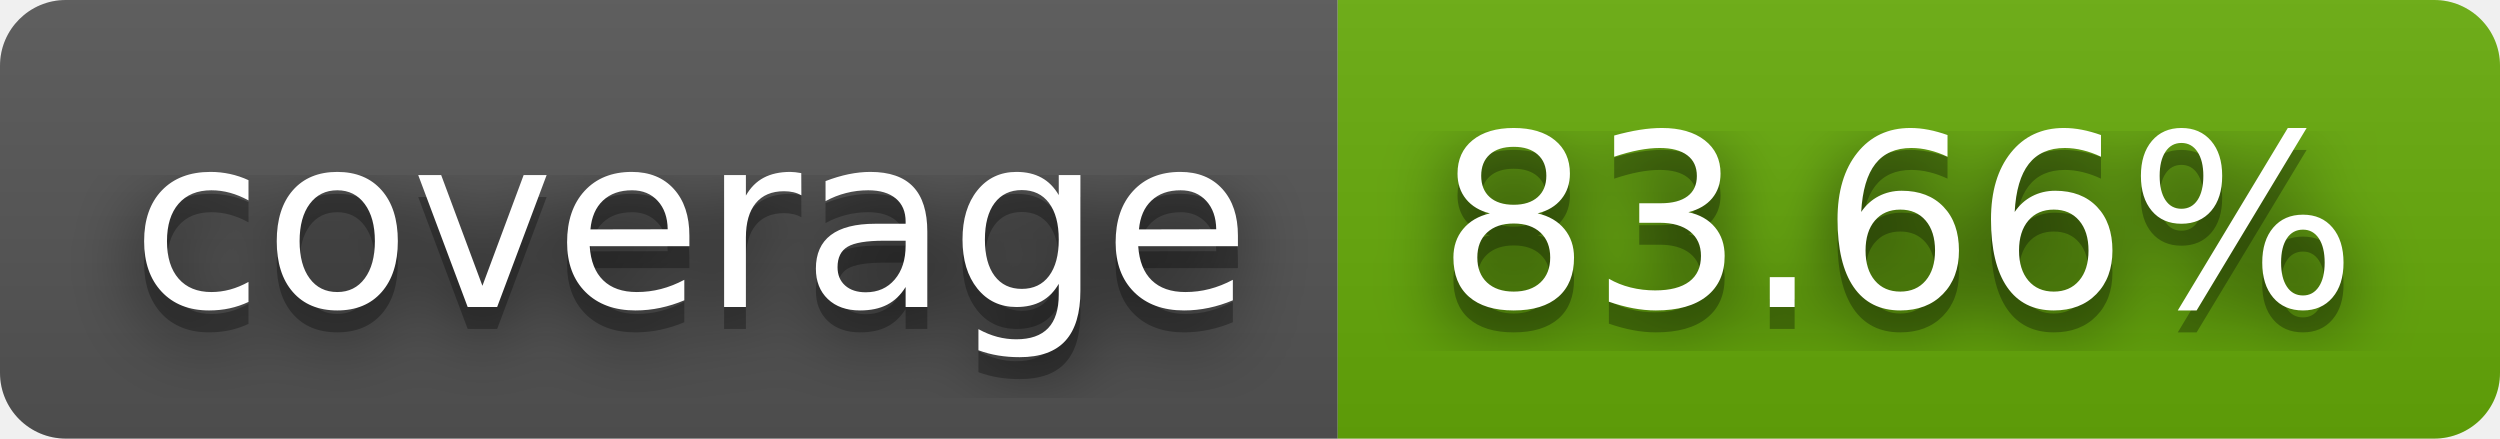
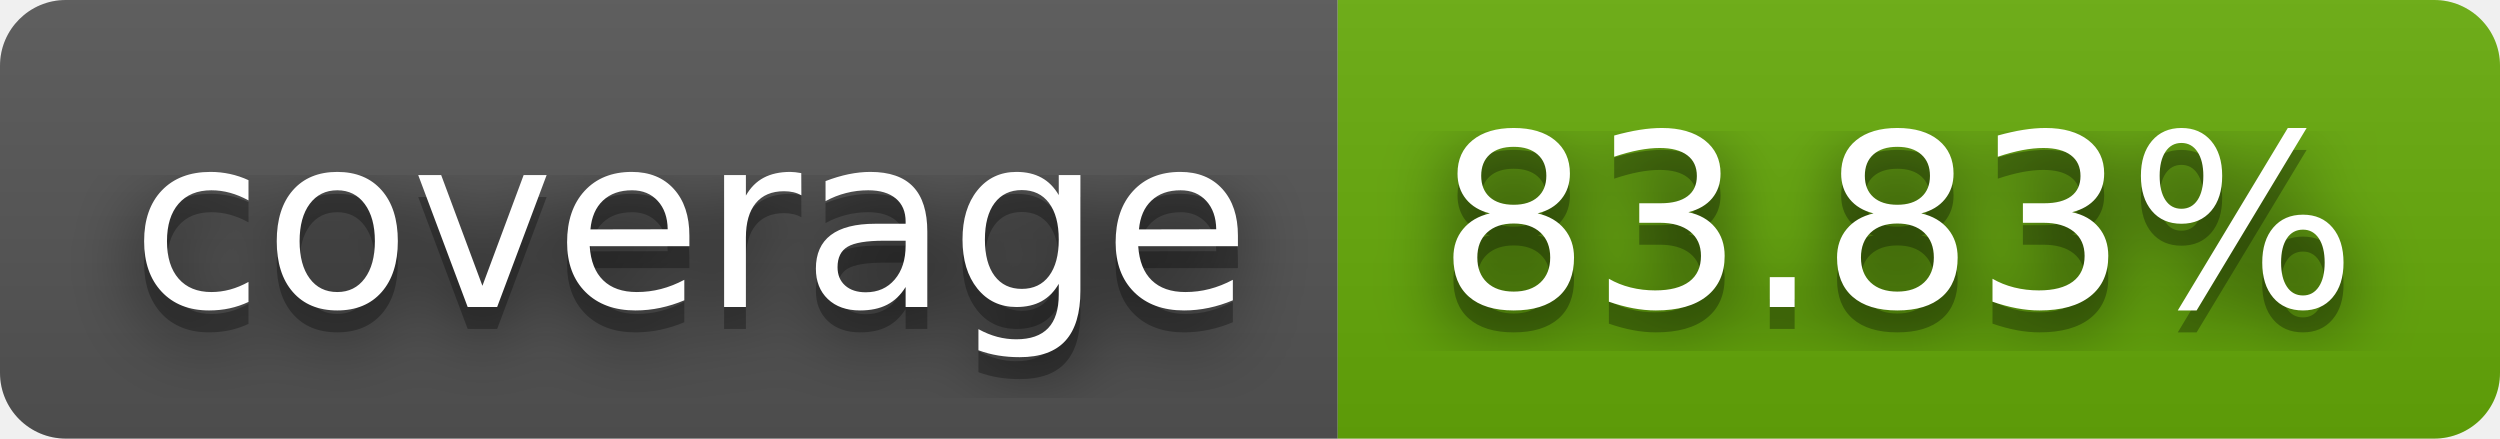
- <svg xmlns="http://www.w3.org/2000/svg" width="114" height="20" role="img" aria-label="coverage: 83.66%">
+ <svg xmlns="http://www.w3.org/2000/svg" width="114" height="20" role="img" aria-label="coverage: 83.83%">
  <filter id="blur">
    <feGaussianBlur stdDeviation="16" />
  </filter>
  <linearGradient id="s" x2="0" y2="100%">
    <stop offset="0" stop-color="#bbb" stop-opacity=".1" />
    <stop offset="1" stop-opacity=".1" />
  </linearGradient>
  <clipPath id="r">
    <rect width="114" height="20" rx="3" />
  </clipPath>
  <g clip-path="url(#r)">
    <rect width="61" height="20" fill="#555" />
    <rect x="61" width="53" height="20" fill="#67ac09" />
    <rect width="114" height="20" fill="url(#s)" />
  </g>
  <g fill="#fff" text-anchor="middle" font-family="Verdana,Geneva,DejaVu Sans,sans-serif" text-rendering="geometricPrecision" font-size="110">
    <g transform="scale(.1)">
      <g aria-hidden="true" fill="#010101">
        <text x="315" y="150" fill-opacity=".8" filter="url(#blur)" textLength="510">coverage</text>
        <text x="315" y="150" fill-opacity=".3" textLength="510">coverage</text>
      </g>
      <text x="315" y="140" textLength="510">coverage</text>
    </g>
    <g transform="scale(.1)">
      <g aria-hidden="true" fill="#010101">
-         <text x="865" y="150" fill-opacity=".8" filter="url(#blur)" textLength="430">83.66%</text>
-         <text x="865" y="150" fill-opacity=".3" textLength="430">83.66%</text>
+         <text x="865" y="150" fill-opacity=".8" filter="url(#blur)" textLength="430">83.83%</text>
+         <text x="865" y="150" fill-opacity=".3" textLength="430">83.83%</text>
      </g>
-       <text x="865" y="140" textLength="430">83.66%</text>
+       <text x="865" y="140" textLength="430">83.83%</text>
    </g>
  </g>
</svg>
